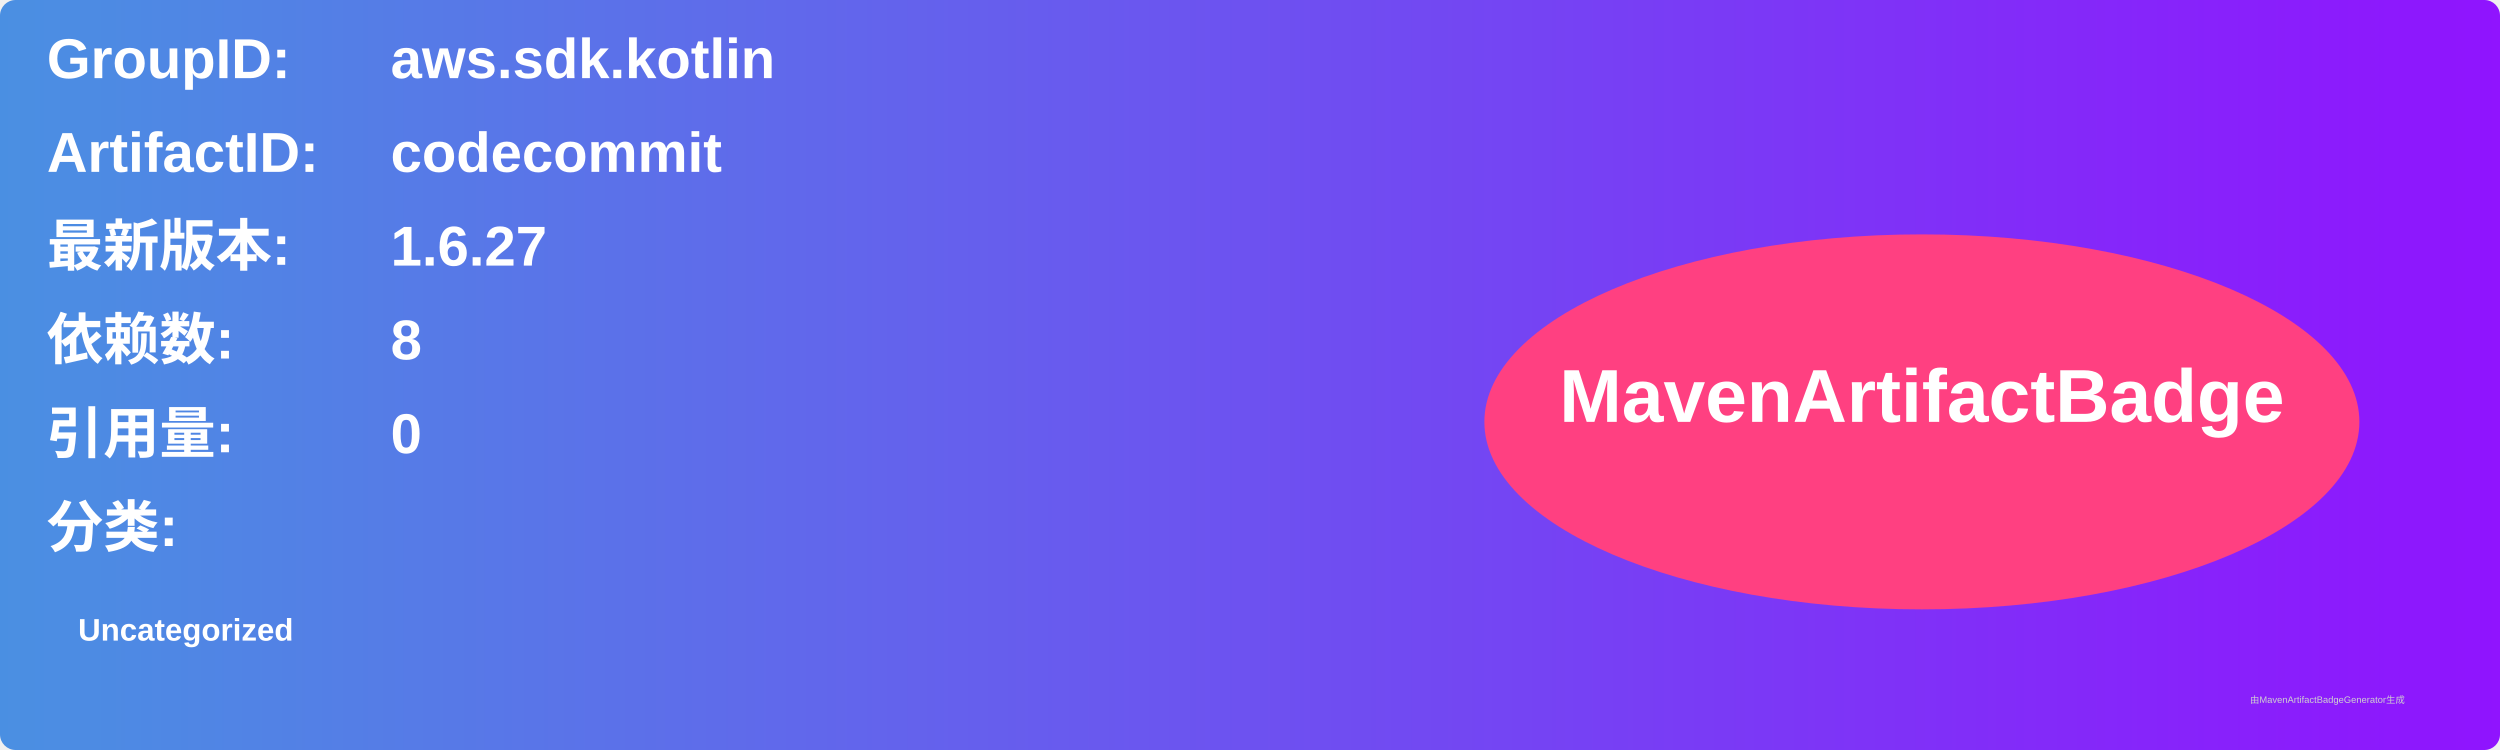
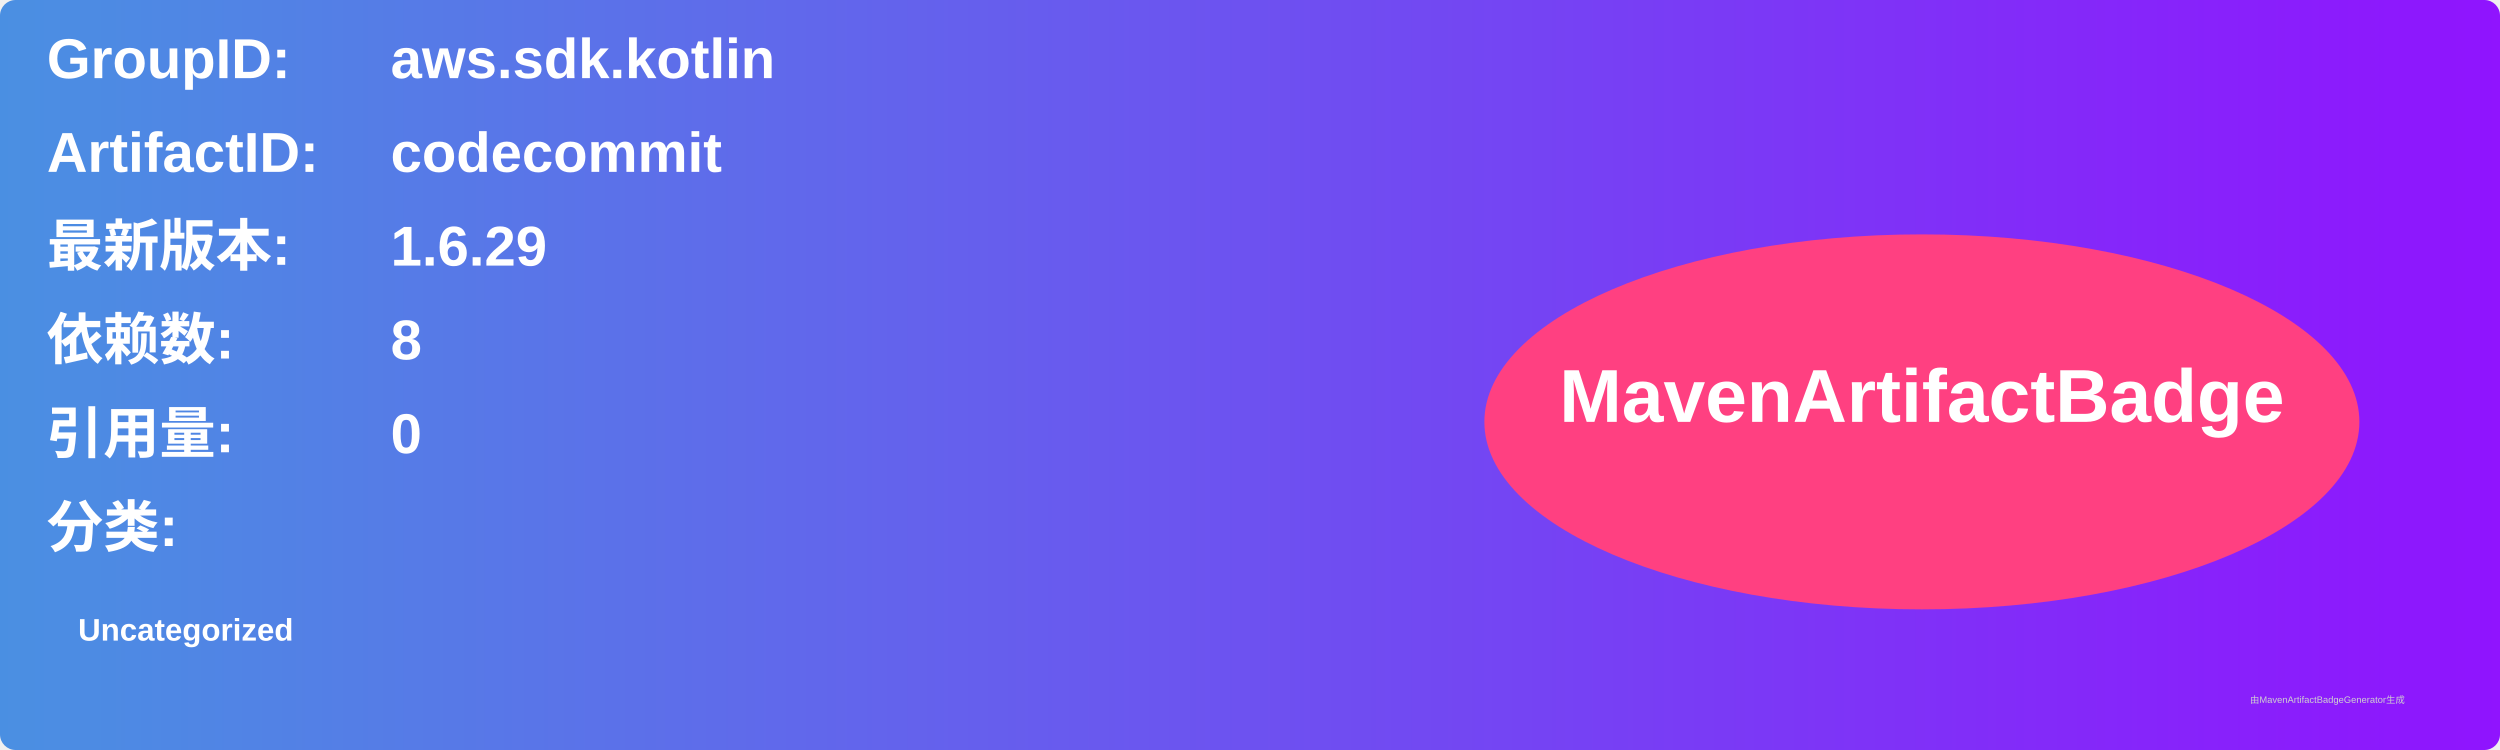
<svg xmlns="http://www.w3.org/2000/svg" width="800" height="240" viewBox="0 0 800 240">
  <linearGradient id="grad" x1="0%" y1="0%" x2="100%" y2="0%">
    <stop offset="0%" stop-color="#4a90e2" />
    <stop offset="100%" stop-color="#9013fe" />
  </linearGradient>
  <rect width="100%" height="100%" rx="5" ry="5" fill="url(#grad)" />
  <g transform="translate(15, 15)">
    <text x="0" y="10" font-family="Arial" font-size="18" fill="white" font-weight="bold" width="260">GroupID:</text>
    <text x="110" y="10" font-family="Arial" font-size="18" fill="white" font-weight="bold" width="460">aws.sdk.kotlin</text>
    <text x="0" y="40" font-family="Arial" font-size="18" fill="white" font-weight="bold" width="260">ArtifactID:</text>
    <text x="110" y="40" font-family="Arial" font-size="18" fill="white" font-weight="bold" width="460">codecommit</text>
    <text x="0" y="70" font-family="Arial" font-size="18" fill="white" font-weight="bold">最新版本:</text>
    <text x="110" y="70" font-family="Arial" font-size="18" fill="white" font-weight="bold">
-       <tspan font-weight="bold">1.6.27</tspan>
+       <tspan font-weight="bold">1.6.29</tspan>
    </text>
    <text x="0" y="100" font-family="Arial" font-size="18" fill="white" font-weight="bold">依赖数: </text>
    <text x="110" y="100" font-family="Arial" font-size="18" fill="white">
      <tspan font-weight="bold">8</tspan>
    </text>
    <text x="0" y="130" font-family="Arial" font-size="18" fill="white" font-weight="bold">引用量: </text>
    <text x="110" y="130" font-family="Arial" font-size="18" fill="white">
      <tspan font-weight="bold">0</tspan>
    </text>
    <text x="0" y="160" font-family="Arial" font-size="18" fill="white" font-weight="bold">分类:</text>
    <text x="10" y="190" font-family="Arial" font-size="10" fill="white">
      <tspan font-weight="bold">Uncategorized</tspan>
    </text>
    <ellipse cx="600" cy="120" rx="140" ry="60" fill="#ff4081" />
    <text x="600" y="120" text-anchor="middle" font-family="Arial" font-size="24" fill="white" font-weight="bold">MavenArtifactBadge</text>
  </g>
  <text x="720" y="225" font-family="Arial" font-size="3" fill="#d0d0d0">由MavenArtifactBadgeGenerator生成</text>
</svg>
